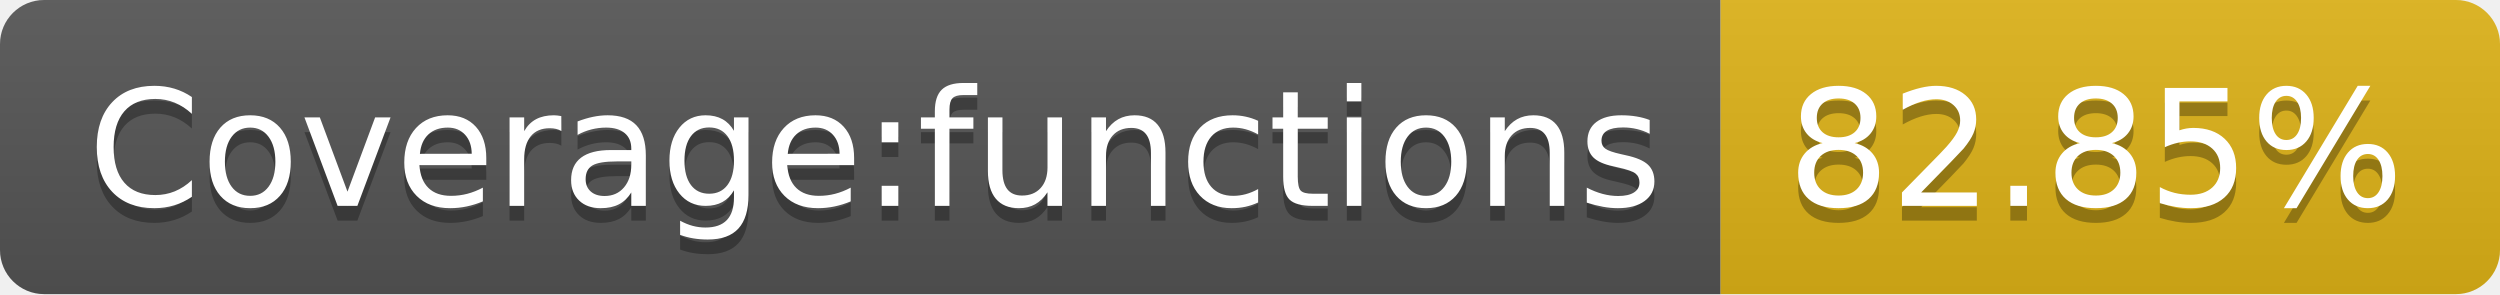
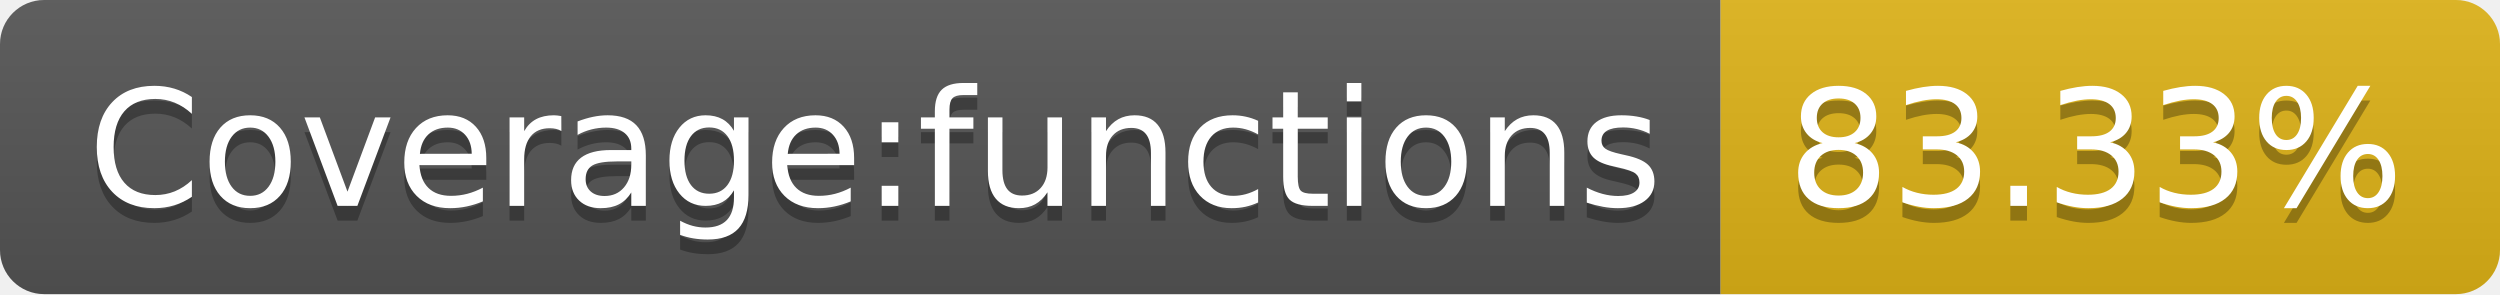
- <svg xmlns="http://www.w3.org/2000/svg" width="170" height="20" role="img" aria-label="Coverage:functions: 82.85%">
+ <svg xmlns="http://www.w3.org/2000/svg" width="170" height="20" role="img" aria-label="Coverage:functions: 83.33%">
  <linearGradient id="s" x2="0" y2="100%">
    <stop offset="0" stop-color="#bbb" stop-opacity=".1" />
    <stop offset="1" stop-opacity=".1" />
  </linearGradient>
  <clipPath id="r">
    <rect width="170" height="20" rx="3" fill="#fff" />
  </clipPath>
  <g clip-path="url(#r)">
    <rect width="117" height="20" fill="#555" />
    <rect x="117" width="53" height="20" fill="#dfb317" />
    <rect width="170" height="20" fill="url(#s)" />
  </g>
  <g fill="#fff" text-anchor="middle" font-family="Verdana,Geneva,DejaVu Sans,sans-serif" text-rendering="geometricPrecision" font-size="110">
    <text aria-hidden="true" x="595" y="150" fill="#010101" fill-opacity=".3" transform="scale(.1)" textLength="1070">Coverage:functions</text>
    <text x="595" y="140" transform="scale(.1)" fill="#fff" textLength="1070">Coverage:functions</text>
-     <text aria-hidden="true" x="1425" y="150" fill="#010101" fill-opacity=".3" transform="scale(.1)" textLength="430">82.85%</text>
-     <text x="1425" y="140" transform="scale(.1)" fill="#fff" textLength="430">82.85%</text>
+     <text aria-hidden="true" x="1425" y="150" fill="#010101" fill-opacity=".3" transform="scale(.1)" textLength="430">83.33%</text>
+     <text x="1425" y="140" transform="scale(.1)" fill="#fff" textLength="430">83.33%</text>
  </g>
</svg>
